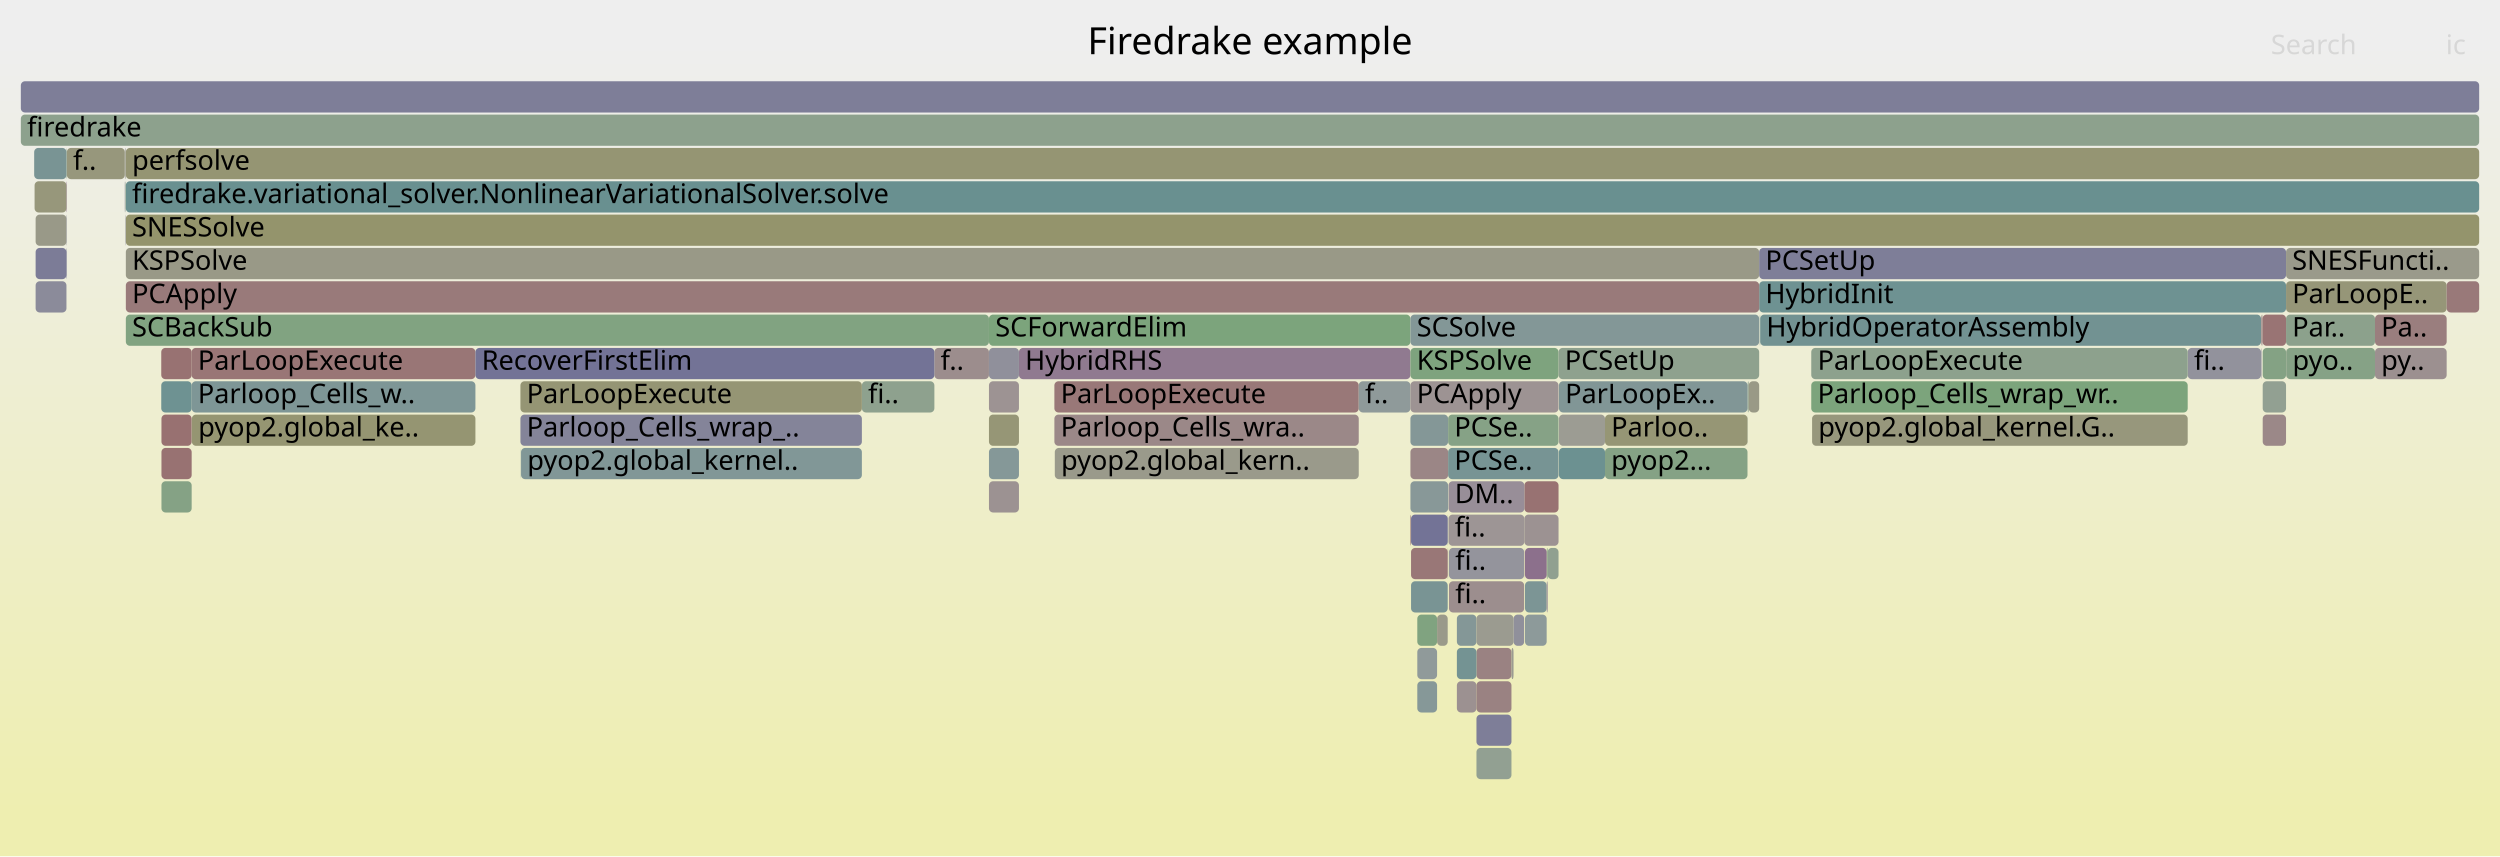
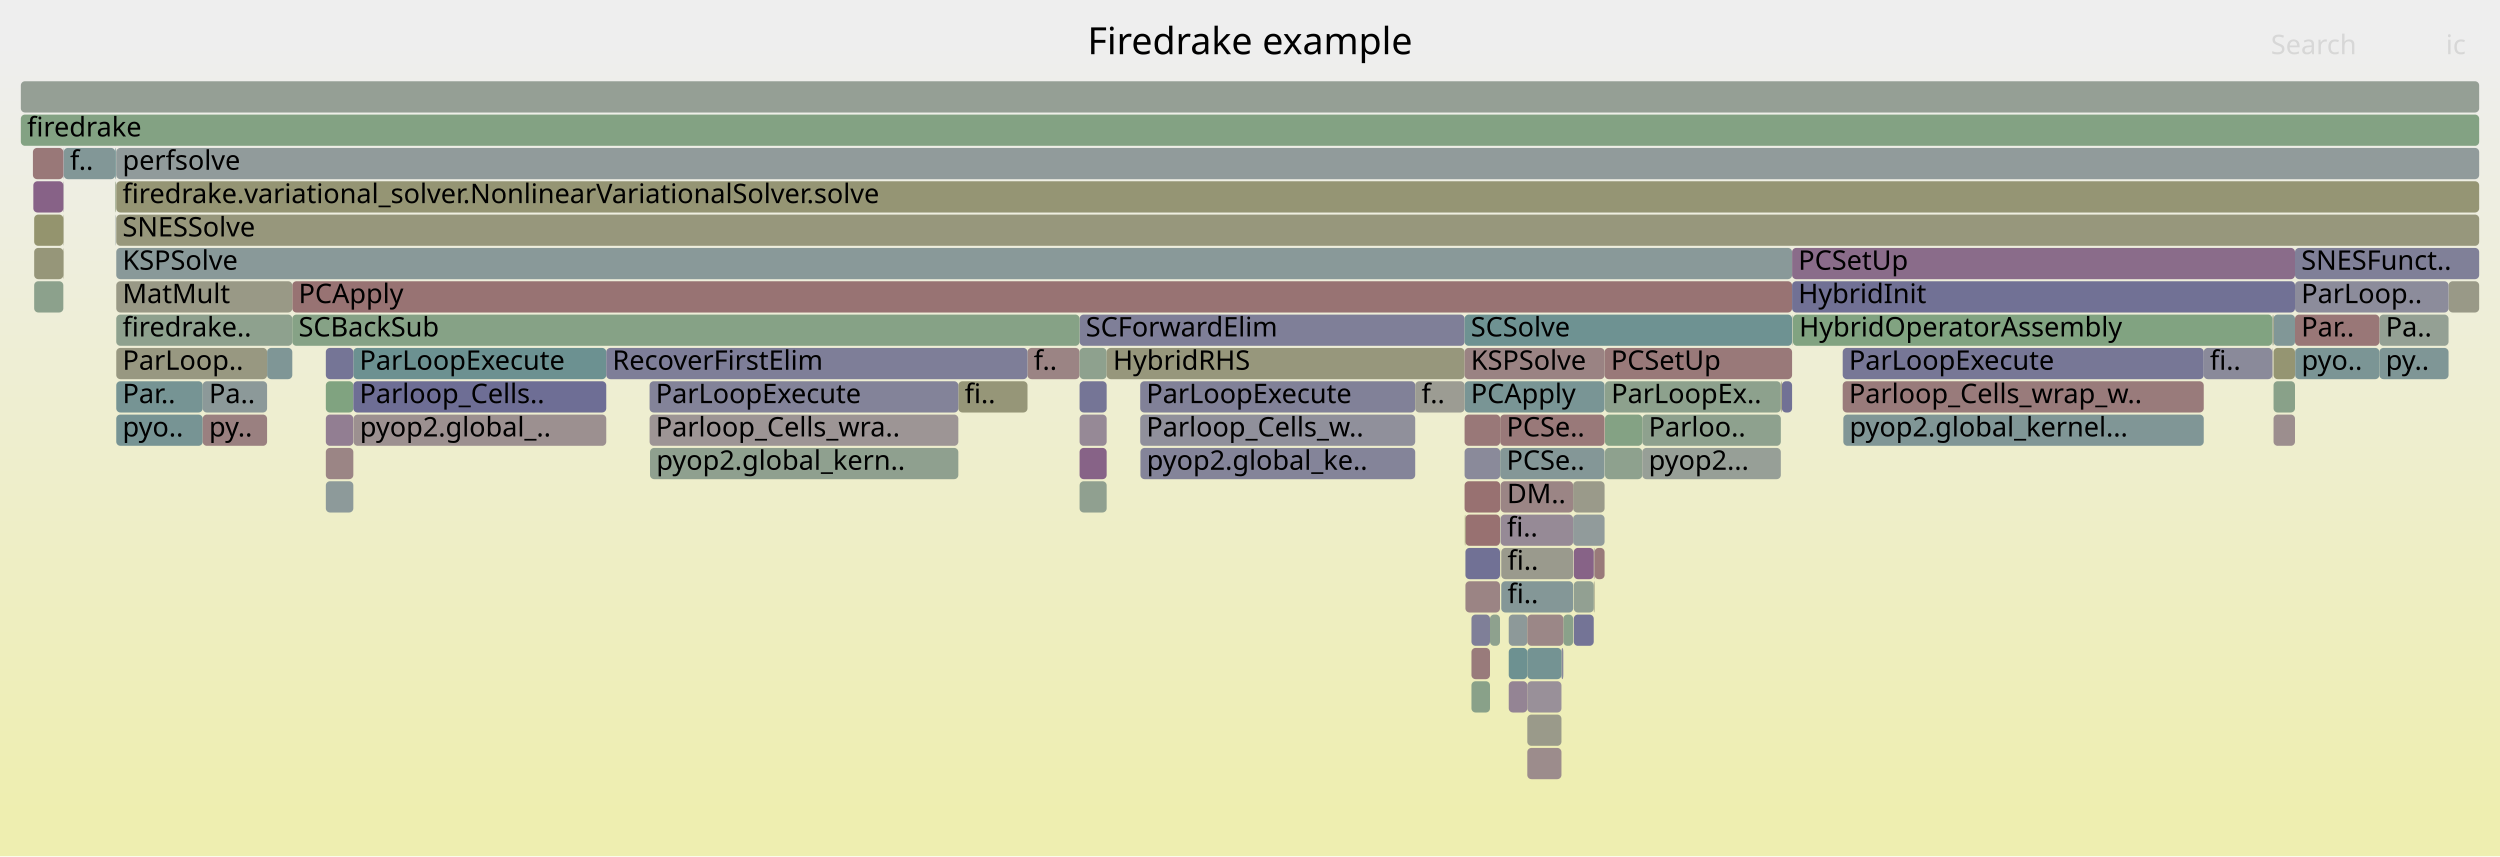
<svg xmlns="http://www.w3.org/2000/svg" version="1.1" width="1200" height="411" viewBox="0 0 1200 411">
  <defs>
    <linearGradient id="background" y1="0" y2="1" x1="0" x2="0">
      <stop stop-color="#eeeeee" offset="5%" />
      <stop stop-color="#eeeeb0" offset="95%" />
    </linearGradient>
  </defs>
  <style type="text/css">
	text { font-family:Verdana; font-size:13px; fill:rgb(0,0,0); }
	#search, #ignorecase { opacity:0.1; cursor:pointer; }
	#search:hover, #search.show, #ignorecase:hover, #ignorecase.show { opacity:1; }
	#subtitle { text-anchor:middle; font-color:rgb(160,160,160); }
	#title { text-anchor:middle; font-size:18px}
	#unzoom { cursor:pointer; }
	#frames &gt; *:hover { stroke:black; stroke-width:0.5; cursor:pointer; }
	.hide { display:none; }
	.parent { opacity:0.5; }
</style>
  <rect x="0.0" y="0" width="1200.0" height="411.0" fill="url(#background)" />
  <text id="title" x="600.00" y="26">Firedrake example</text>
  <text id="details" x="10.00" y="393"> </text>
  <text id="unzoom" x="10.00" y="26" class="hide">Reset Zoom</text>
  <text id="search" x="1090.00" y="26">Search</text>
  <text id="ignorecase" x="1174.00" y="26">ic</text>
  <text id="matched" x="1090.00" y="393"> </text>
  <g id="frames">
    <g>
-       <rect x="699.3" y="327" width="9.4" height="15.0" fill="rgb(156.299,144.959,144.959)" rx="2" ry="2" />
-       <text x="702.32" y="337.5" />
-     </g>
-     <g>
-       <rect x="731.7" y="231" width="16.4" height="15.0" fill="rgb(152.244,113.869,113.869)" rx="2" ry="2" />
-       <text x="734.69" y="241.5" />
-     </g>
-     <g>
-       <rect x="31.9" y="119" width="0.2" height="15.0" fill="rgb(119.015,119.015,150.454)" rx="2" ry="2" />
-       <text x="34.90" y="129.5" />
-     </g>
-     <g>
-       <rect x="60.4" y="103" width="1129.6" height="15.0" fill="rgb(147.763,147.763,108.391)" rx="2" ry="2" />
-       <text x="63.40" y="113.5">SNESSolve</text>
-     </g>
-     <g>
-       <rect x="689.8" y="295" width="5.1" height="15.0" fill="rgb(153.926,153.926,138.257)" rx="2" ry="2" />
-       <text x="692.81" y="305.5" />
-     </g>
-     <g>
-       <rect x="60.4" y="119" width="784.0" height="15.0" fill="rgb(153.323,153.323,135.334)" rx="2" ry="2" />
-       <text x="63.40" y="129.5">KSPSolve</text>
-     </g>
-     <g>
-       <rect x="506.1" y="183" width="146.1" height="15.0" fill="rgb(153.033,119.919,119.919)" rx="2" ry="2" />
-       <text x="509.12" y="193.5">ParLoopExecute</text>
-     </g>
-     <g>
-       <rect x="708.7" y="359" width="16.8" height="15.0" fill="rgb(146.353,159.896,146.353)" rx="2" ry="2" />
-       <text x="711.65" y="369.5" />
-     </g>
-     <g>
-       <rect x="844.7" y="151" width="0.2" height="15.0" fill="rgb(111.327,145.9,145.9)" rx="2" ry="2" />
-       <text x="847.69" y="161.5" />
-     </g>
-     <g>
-       <rect x="1140.0" y="167" width="34.4" height="15.0" fill="rgb(156.188,144.105,144.105)" rx="2" ry="2" />
-       <text x="1142.97" y="177.5">py..</text>
-     </g>
-     <g>
-       <rect x="1085.3" y="151" width="0.1" height="15.0" fill="rgb(136.118,136.118,153.765)" rx="2" ry="2" />
-       <text x="1088.30" y="161.5" />
-     </g>
-     <g>
-       <rect x="708.7" y="311" width="16.8" height="15.0" fill="rgb(154.37,130.17,130.17)" rx="2" ry="2" />
-       <text x="711.65" y="321.5" />
-     </g>
-     <g>
-       <rect x="677.3" y="279" width="17.6" height="15.0" fill="rgb(120.946,148.393,148.393)" rx="2" ry="2" />
-       <text x="680.32" y="289.5" />
-     </g>
-     <g>
-       <rect x="652.2" y="183" width="24.8" height="15.0" fill="rgb(143.086,154.133,154.133)" rx="2" ry="2" />
-       <text x="655.20" y="193.5">f..</text>
-     </g>
-     <g>
-       <rect x="680.3" y="327" width="9.5" height="15.0" fill="rgb(133.732,151.708,151.708)" rx="2" ry="2" />
-       <text x="683.31" y="337.5" />
-     </g>
-     <g>
-       <rect x="838.8" y="199" width="0.1" height="15.0" fill="rgb(120.367,148.243,148.243)" rx="2" ry="2" />
-       <text x="841.80" y="209.5" />
-     </g>
-     <g>
-       <rect x="742.4" y="263" width="0.5" height="15.0" fill="rgb(128.878,162.741,128.878)" rx="2" ry="2" />
-       <text x="745.44" y="273.5" />
-     </g>
-     <g>
-       <rect x="92.0" y="167" width="136.2" height="15.0" fill="rgb(152.749,117.742,117.742)" rx="2" ry="2" />
-       <text x="94.96" y="177.5">ParLoopExecute</text>
-     </g>
-     <g>
-       <rect x="838.9" y="183" width="0.5" height="15.0" fill="rgb(142.221,160.569,142.221)" rx="2" ry="2" />
-       <text x="841.93" y="193.5" />
-     </g>
-     <g>
-       <rect x="250.0" y="215" width="0.1" height="15.0" fill="rgb(109.745,145.489,145.489)" rx="2" ry="2" />
-       <text x="252.98" y="225.5" />
-     </g>
-     <g>
-       <rect x="695.3" y="247" width="36.4" height="15.0" fill="rgb(156.777,148.624,148.624)" rx="2" ry="2" />
-       <text x="698.28" y="257.5">fi..</text>
-     </g>
-     <g>
-       <rect x="1097.3" y="135" width="77.1" height="15.0" fill="rgb(150.231,150.231,120.351)" rx="2" ry="2" />
-       <text x="1100.26" y="145.5">ParLoopE..</text>
-     </g>
-     <g>
-       <rect x="869.4" y="183" width="180.7" height="15.0" fill="rgb(123.714,163.581,123.714)" rx="2" ry="2" />
-       <text x="872.44" y="193.5">Parloop_Cells_wrap_wr..</text>
-     </g>
-     <g>
-       <rect x="708.7" y="343" width="16.8" height="15.0" fill="rgb(125.567,125.567,151.723)" rx="2" ry="2" />
-       <text x="711.65" y="353.5" />
-     </g>
-     <g>
-       <rect x="695.3" y="231" width="36.4" height="15.0" fill="rgb(151.863,142.274,151.863)" rx="2" ry="2" />
-       <text x="698.28" y="241.5">DM..</text>
-     </g>
-     <g>
-       <rect x="708.7" y="327" width="16.8" height="15.0" fill="rgb(154.392,130.342,130.342)" rx="2" ry="2" />
-       <text x="711.65" y="337.5" />
-     </g>
-     <g>
-       <rect x="413.7" y="183" width="34.8" height="15.0" fill="rgb(141.782,160.64,141.782)" rx="2" ry="2" />
-       <text x="416.66" y="193.5">fi..</text>
-     </g>
-     <g>
-       <rect x="677.0" y="183" width="71.1" height="15.0" fill="rgb(156.568,147.021,147.021)" rx="2" ry="2" />
-       <text x="680.04" y="193.5">PCApply</text>
-     </g>
-     <g>
-       <rect x="17.1" y="103" width="14.8" height="15.0" fill="rgb(153.359,153.359,135.508)" rx="2" ry="2" />
-       <text x="20.11" y="113.5" />
-     </g>
-     <g>
-       <rect x="839.4" y="183" width="5.0" height="15.0" fill="rgb(153.012,153.012,133.827)" rx="2" ry="2" />
-       <text x="842.38" y="193.5" />
-     </g>
-     <g>
-       <rect x="695.5" y="279" width="36.1" height="15.0" fill="rgb(155.959,142.351,142.351)" rx="2" ry="2" />
-       <text x="698.51" y="289.5">fi..</text>
-     </g>
-     <g>
-       <rect x="489.1" y="167" width="187.9" height="15.0" fill="rgb(144.019,122.173,144.019)" rx="2" ry="2" />
-       <text x="492.05" y="177.5">HybridRHS</text>
-     </g>
-     <g>
-       <rect x="31.9" y="87" width="0.2" height="15.0" fill="rgb(133.374,94.895,133.374)" rx="2" ry="2" />
-       <text x="34.90" y="97.5" />
-     </g>
-     <g>
-       <rect x="1097.3" y="151" width="42.7" height="15.0" fill="rgb(140.446,160.858,140.446)" rx="2" ry="2" />
-       <text x="1100.26" y="161.5">Par..</text>
-     </g>
-     <g>
-       <rect x="844.9" y="151" width="240.4" height="15.0" fill="rgb(113.554,146.477,146.477)" rx="2" ry="2" />
-       <text x="847.86" y="161.5">HybridOperatorAssembly</text>
-     </g>
-     <g>
-       <rect x="677.0" y="247" width="0.3" height="15.0" fill="rgb(152.43,115.299,115.299)" rx="2" ry="2" />
-       <text x="680.04" y="257.5" />
-     </g>
-     <g>
-       <rect x="1085.4" y="151" width="0.2" height="15.0" fill="rgb(152.672,117.156,117.156)" rx="2" ry="2" />
-       <text x="1088.44" y="161.5" />
-     </g>
-     <g>
-       <rect x="506.3" y="215" width="145.9" height="15.0" fill="rgb(154.066,154.066,138.935)" rx="2" ry="2" />
-       <text x="509.30" y="225.5">pyop2.global_kern..</text>
-     </g>
-     <g>
-       <rect x="77.5" y="231" width="14.5" height="15.0" fill="rgb(132.547,162.144,132.547)" rx="2" ry="2" />
-       <text x="80.52" y="241.5" />
-     </g>
-     <g>
-       <rect x="474.7" y="199" width="14.4" height="15.0" fill="rgb(149.843,149.843,118.47)" rx="2" ry="2" />
-       <text x="477.74" y="209.5" />
-     </g>
-     <g>
-       <rect x="448.5" y="167" width="26.2" height="15.0" fill="rgb(155.806,141.18,141.18)" rx="2" ry="2" />
-       <text x="451.49" y="177.5">f..</text>
-     </g>
-     <g>
-       <rect x="228.2" y="167" width="220.3" height="15.0" fill="rgb(115.137,115.137,149.704)" rx="2" ry="2" />
-       <text x="231.21" y="177.5">RecoverFirstElim</text>
-     </g>
-     <g>
-       <rect x="60.3" y="71" width="0.1" height="15.0" fill="rgb(153.291,153.291,135.18)" rx="2" ry="2" />
-       <text x="63.27" y="81.5" />
-     </g>
-     <g>
-       <rect x="677.0" y="167" width="71.1" height="15.0" fill="rgb(125.72,163.255,125.72)" rx="2" ry="2" />
-       <text x="680.04" y="177.5">KSPSolve</text>
-     </g>
-     <g>
-       <rect x="699.3" y="295" width="9.4" height="15.0" fill="rgb(132.467,151.38,151.38)" rx="2" ry="2" />
-       <text x="702.32" y="305.5" />
-     </g>
-     <g>
-       <rect x="694.9" y="247" width="0.2" height="15.0" fill="rgb(147.865,159.65,147.865)" rx="2" ry="2" />
-       <text x="697.92" y="257.5" />
-     </g>
-     <g>
-       <rect x="31.9" y="103" width="0.2" height="15.0" fill="rgb(146.837,146.837,155.839)" rx="2" ry="2" />
-       <text x="34.90" y="113.5" />
-     </g>
-     <g>
-       <rect x="699.3" y="311" width="9.4" height="15.0" fill="rgb(116.275,147.182,147.182)" rx="2" ry="2" />
-       <text x="702.32" y="321.5" />
-     </g>
-     <g>
-       <rect x="59.9" y="87" width="0.2" height="15.0" fill="rgb(136.545,136.545,153.847)" rx="2" ry="2" />
-       <text x="62.92" y="97.5" />
-     </g>
-     <g>
-       <rect x="770.4" y="199" width="68.4" height="15.0" fill="rgb(149.593,149.593,117.259)" rx="2" ry="2" />
-       <text x="773.36" y="209.5">Parloo..</text>
-     </g>
-     <g>
-       <rect x="770.4" y="215" width="68.4" height="15.0" fill="rgb(132.629,162.13,132.629)" rx="2" ry="2" />
-       <text x="773.36" y="225.5">pyop2...</text>
-     </g>
-     <g>
-       <rect x="695.5" y="263" width="36.1" height="15.0" fill="rgb(147.835,147.835,156.033)" rx="2" ry="2" />
-       <text x="698.51" y="273.5">fi..</text>
-     </g>
-     <g>
-       <rect x="1086.1" y="183" width="11.2" height="15.0" fill="rgb(146.305,159.904,146.305)" rx="2" ry="2" />
-       <text x="1089.10" y="193.5" />
-     </g>
-     <g>
-       <rect x="677.0" y="199" width="18.1" height="15.0" fill="rgb(131.878,151.228,151.228)" rx="2" ry="2" />
-       <text x="680.04" y="209.5" />
-     </g>
-     <g>
-       <rect x="77.5" y="199" width="14.5" height="15.0" fill="rgb(152.137,113.048,113.048)" rx="2" ry="2" />
-       <text x="80.52" y="209.5" />
-     </g>
-     <g>
-       <rect x="17.1" y="119" width="14.8" height="15.0" fill="rgb(123.753,123.753,151.372)" rx="2" ry="2" />
-       <text x="20.11" y="129.5" />
-     </g>
-     <g>
-       <rect x="1050.1" y="167" width="35.2" height="15.0" fill="rgb(145.962,145.962,155.67)" rx="2" ry="2" />
-       <text x="1053.13" y="177.5">fi..</text>
-     </g>
-     <g>
-       <rect x="708.7" y="295" width="17.8" height="15.0" fill="rgb(155.134,155.134,144.109)" rx="2" ry="2" />
-       <text x="711.65" y="305.5" />
-     </g>
-     <g>
-       <rect x="506.1" y="199" width="146.1" height="15.0" fill="rgb(155.18,136.38,136.38)" rx="2" ry="2" />
-       <text x="509.12" y="209.5">Parloop_Cells_wra..</text>
-     </g>
-     <g>
-       <rect x="680.3" y="295" width="9.5" height="15.0" fill="rgb(127.676,162.936,127.676)" rx="2" ry="2" />
-       <text x="683.31" y="305.5" />
-     </g>
-     <g>
-       <rect x="60.4" y="87" width="1129.6" height="15.0" fill="rgb(104.777,144.202,144.202)" rx="2" ry="2" />
-       <text x="63.40" y="97.5">firedrake.variational_solver.NonlinearVariationalSolver.solve</text>
-     </g>
-     <g>
-       <rect x="732.0" y="279" width="10.4" height="15.0" fill="rgb(124.345,149.275,149.275)" rx="2" ry="2" />
-       <text x="734.98" y="289.5" />
-     </g>
-     <g>
-       <rect x="92.1" y="199" width="136.1" height="15.0" fill="rgb(148.94,148.94,114.092)" rx="2" ry="2" />
-       <text x="95.14" y="209.5">pyop2.global_ke..</text>
-     </g>
-     <g>
-       <rect x="1086.1" y="167" width="11.2" height="15.0" fill="rgb(131.525,162.31,131.525)" rx="2" ry="2" />
-       <text x="1089.10" y="177.5" />
-     </g>
-     <g>
-       <rect x="731.7" y="247" width="16.4" height="15.0" fill="rgb(156.418,145.87,145.87)" rx="2" ry="2" />
-       <text x="734.69" y="257.5" />
-     </g>
-     <g>
-       <rect x="677.0" y="215" width="18.1" height="15.0" fill="rgb(154.851,133.856,133.856)" rx="2" ry="2" />
-       <text x="680.04" y="225.5" />
-     </g>
-     <g>
-       <rect x="731.6" y="263" width="0.1" height="15.0" fill="rgb(153.497,123.481,123.481)" rx="2" ry="2" />
-       <text x="734.57" y="273.5" />
-     </g>
-     <g>
-       <rect x="249.8" y="183" width="163.9" height="15.0" fill="rgb(149.281,149.281,115.748)" rx="2" ry="2" />
-       <text x="252.81" y="193.5">ParLoopExecute</text>
-     </g>
-     <g>
-       <rect x="748.3" y="199" width="22.1" height="15.0" fill="rgb(155.733,155.733,147.014)" rx="2" ry="2" />
-       <text x="751.27" y="209.5" />
-     </g>
-     <g>
-       <rect x="844.4" y="135" width="252.9" height="15.0" fill="rgb(110.071,145.574,145.574)" rx="2" ry="2" />
-       <text x="847.40" y="145.5">HybridInit</text>
-     </g>
-     <g>
-       <rect x="17.1" y="135" width="14.8" height="15.0" fill="rgb(138.556,138.556,154.237)" rx="2" ry="2" />
-       <text x="20.11" y="145.5" />
-     </g>
-     <g>
-       <rect x="677.3" y="263" width="17.6" height="15.0" fill="rgb(152.949,119.279,119.279)" rx="2" ry="2" />
-       <text x="680.32" y="273.5" />
-     </g>
-     <g>
-       <rect x="77.5" y="215" width="14.5" height="15.0" fill="rgb(152.235,113.804,113.804)" rx="2" ry="2" />
-       <text x="80.52" y="225.5" />
-     </g>
-     <g>
-       <rect x="474.7" y="151" width="202.3" height="15.0" fill="rgb(123.902,163.551,123.902)" rx="2" ry="2" />
-       <text x="477.74" y="161.5">SCForwardElim</text>
-     </g>
-     <g>
-       <rect x="474.7" y="167" width="14.4" height="15.0" fill="rgb(143.987,143.987,155.288)" rx="2" ry="2" />
-       <text x="477.74" y="177.5" />
-     </g>
-     <g>
-       <rect x="748.3" y="215" width="22.1" height="15.0" fill="rgb(108.431,145.149,145.149)" rx="2" ry="2" />
-       <text x="751.27" y="225.5" />
-     </g>
-     <g>
-       <rect x="60.1" y="87" width="0.2" height="15.0" fill="rgb(135.484,161.665,135.484)" rx="2" ry="2" />
-       <text x="63.10" y="97.5" />
-     </g>
-     <g>
-       <rect x="695.1" y="199" width="53.0" height="15.0" fill="rgb(134.187,161.877,134.187)" rx="2" ry="2" />
-       <text x="698.08" y="209.5">PCSe..</text>
-     </g>
-     <g>
-       <rect x="748.3" y="183" width="90.5" height="15.0" fill="rgb(128.861,150.445,150.445)" rx="2" ry="2" />
-       <text x="751.27" y="193.5">ParLoopEx..</text>
-     </g>
-     <g>
-       <rect x="742.4" y="279" width="0.5" height="15.0" fill="rgb(151.617,141.643,151.617)" rx="2" ry="2" />
-       <text x="745.44" y="289.5" />
-     </g>
-     <g>
-       <rect x="31.9" y="71" width="0.2" height="15.0" fill="rgb(128.683,162.773,128.683)" rx="2" ry="2" />
-       <text x="34.90" y="81.5" />
-     </g>
-     <g>
-       <rect x="844.4" y="119" width="252.9" height="15.0" fill="rgb(125.86,125.86,151.779)" rx="2" ry="2" />
-       <text x="847.40" y="129.5">PCSetUp</text>
-     </g>
-     <g>
-       <rect x="725.5" y="311" width="1.0" height="15.0" fill="rgb(155.246,155.246,144.656)" rx="2" ry="2" />
-       <text x="728.54" y="321.5" />
-     </g>
-     <g>
-       <rect x="680.3" y="311" width="9.5" height="15.0" fill="rgb(143.756,154.307,154.307)" rx="2" ry="2" />
-       <text x="683.31" y="321.5" />
-     </g>
-     <g>
-       <rect x="474.7" y="231" width="14.4" height="15.0" fill="rgb(156.458,146.18,146.18)" rx="2" ry="2" />
-       <text x="477.74" y="241.5" />
-     </g>
-     <g>
-       <rect x="474.7" y="215" width="14.4" height="15.0" fill="rgb(133.479,151.643,151.643)" rx="2" ry="2" />
-       <text x="477.74" y="225.5" />
-     </g>
-     <g>
-       <rect x="77.4" y="183" width="14.6" height="15.0" fill="rgb(110.326,145.64,145.64)" rx="2" ry="2" />
-       <text x="80.40" y="193.5" />
-     </g>
-     <g>
-       <rect x="1174.4" y="135" width="15.6" height="15.0" fill="rgb(153.172,120.987,120.987)" rx="2" ry="2" />
-       <text x="1177.43" y="145.5" />
-     </g>
-     <g>
-       <rect x="677.3" y="247" width="17.6" height="15.0" fill="rgb(114.871,114.871,149.652)" rx="2" ry="2" />
-       <text x="680.32" y="257.5" />
-     </g>
-     <g>
-       <rect x="695.1" y="215" width="53.0" height="15.0" fill="rgb(118.95,147.876,147.876)" rx="2" ry="2" />
-       <text x="698.08" y="225.5">PCSe..</text>
-     </g>
-     <g>
-       <rect x="677.0" y="151" width="167.4" height="15.0" fill="rgb(131.21,151.054,151.054)" rx="2" ry="2" />
-       <text x="680.04" y="161.5">SCSolve</text>
-     </g>
-     <g>
-       <rect x="694.9" y="263" width="0.2" height="15.0" fill="rgb(155.349,137.675,137.675)" rx="2" ry="2" />
-       <text x="697.92" y="273.5" />
-     </g>
-     <g>
-       <rect x="10.0" y="55" width="1180.0" height="15.0" fill="rgb(141.144,160.744,141.144)" rx="2" ry="2" />
+       <rect x="16.4" y="119" width="14.0" height="15.0" fill="rgb(150.433,150.433,121.33)" rx="2" ry="2" />
+       <text x="19.45" y="129.5" />
+     </g>
+     <g>
+       <rect x="169.6" y="167" width="121.4" height="15.0" fill="rgb(108.182,145.084,145.084)" rx="2" ry="2" />
+       <text x="172.56" y="177.5">ParLoopExecute</text>
+     </g>
+     <g>
+       <rect x="765.0" y="263" width="0.4" height="15.0" fill="rgb(156.2,144.197,144.197)" rx="2" ry="2" />
+       <text x="768.02" y="273.5" />
+     </g>
+     <g>
+       <rect x="770.2" y="167" width="90.0" height="15.0" fill="rgb(153.133,120.689,120.689)" rx="2" ry="2" />
+       <text x="773.23" y="177.5">PCSetUp</text>
+     </g>
+     <g>
+       <rect x="703.0" y="215" width="17.1" height="15.0" fill="rgb(137.82,137.82,154.094)" rx="2" ry="2" />
+       <text x="705.99" y="225.5" />
+     </g>
+     <g>
+       <rect x="55.3" y="87" width="0.2" height="15.0" fill="rgb(125.48,163.294,125.48)" rx="2" ry="2" />
+       <text x="58.34" y="97.5" />
+     </g>
+     <g>
+       <rect x="55.8" y="183" width="41.5" height="15.0" fill="rgb(117.656,147.54,147.54)" rx="2" ry="2" />
+       <text x="58.80" y="193.5">Par..</text>
+     </g>
+     <g>
+       <rect x="55.8" y="151" width="84.5" height="15.0" fill="rgb(141.99,160.606,141.99)" rx="2" ry="2" />
+       <text x="58.80" y="161.5">firedrake..</text>
+     </g>
+     <g>
+       <rect x="55.8" y="103" width="1134.2" height="15.0" fill="rgb(150.919,150.919,123.686)" rx="2" ry="2" />
+       <text x="58.80" y="113.5">SNESSolve</text>
+     </g>
+     <g>
+       <rect x="156.4" y="199" width="13.2" height="15.0" fill="rgb(145.57,126.148,145.57)" rx="2" ry="2" />
+       <text x="159.40" y="209.5" />
+     </g>
+     <g>
+       <rect x="1175.3" y="135" width="14.7" height="15.0" fill="rgb(153.229,153.229,134.879)" rx="2" ry="2" />
+       <text x="1178.29" y="145.5" />
+     </g>
+     <g>
+       <rect x="770.4" y="183" width="84.4" height="15.0" fill="rgb(141.07,160.756,141.07)" rx="2" ry="2" />
+       <text x="773.39" y="193.5">ParLoopEx..</text>
+     </g>
+     <g>
+       <rect x="855.3" y="183" width="4.9" height="15.0" fill="rgb(113.133,113.133,149.316)" rx="2" ry="2" />
+       <text x="858.34" y="193.5" />
+     </g>
+     <g>
+       <rect x="128.2" y="167" width="12.1" height="15.0" fill="rgb(127.176,150.009,150.009)" rx="2" ry="2" />
+       <text x="131.17" y="177.5" />
+     </g>
+     <g>
+       <rect x="720.3" y="247" width="34.8" height="15.0" fill="rgb(150.057,137.646,150.057)" rx="2" ry="2" />
+       <text x="723.34" y="257.5">fi..</text>
+     </g>
+     <g>
+       <rect x="156.4" y="215" width="13.2" height="15.0" fill="rgb(154.747,133.06,133.06)" rx="2" ry="2" />
+       <text x="159.40" y="225.5" />
+     </g>
+     <g>
+       <rect x="755.4" y="295" width="9.6" height="15.0" fill="rgb(115.939,115.939,149.859)" rx="2" ry="2" />
+       <text x="758.39" y="305.5" />
+     </g>
+     <g>
+       <rect x="755.1" y="231" width="15.1" height="15.0" fill="rgb(153.774,153.774,137.52)" rx="2" ry="2" />
+       <text x="758.11" y="241.5" />
+     </g>
+     <g>
+       <rect x="720.6" y="263" width="34.5" height="15.0" fill="rgb(154.426,154.426,140.681)" rx="2" ry="2" />
+       <text x="723.60" y="273.5">fi..</text>
+     </g>
+     <g>
+       <rect x="1091.3" y="151" width="10.3" height="15.0" fill="rgb(129.177,150.527,150.527)" rx="2" ry="2" />
+       <text x="1094.31" y="161.5" />
+     </g>
+     <g>
+       <rect x="16.0" y="87" width="14.4" height="15.0" fill="rgb(134.524,97.843,134.524)" rx="2" ry="2" />
+       <text x="18.95" y="97.5" />
+     </g>
+     <g>
+       <rect x="10.0" y="39" width="1180.0" height="15.0" fill="rgb(149.094,159.45,149.094)" rx="2" ry="2" />
+       <text x="13.00" y="49.5" />
+     </g>
+     <g>
+       <rect x="518.2" y="231" width="13.0" height="15.0" fill="rgb(144.351,160.222,144.351)" rx="2" ry="2" />
+       <text x="521.17" y="241.5" />
+     </g>
+     <g>
+       <rect x="55.8" y="167" width="72.4" height="15.0" fill="rgb(152.059,152.059,129.208)" rx="2" ry="2" />
+       <text x="58.80" y="177.5">ParLoop..</text>
+     </g>
+     <g>
+       <rect x="55.5" y="103" width="0.2" height="15.0" fill="rgb(136.671,152.47,152.47)" rx="2" ry="2" />
+       <text x="58.51" y="113.5" />
+     </g>
+     <g>
+       <rect x="518.2" y="151" width="184.8" height="15.0" fill="rgb(126.772,126.772,151.956)" rx="2" ry="2" />
+       <text x="521.17" y="161.5">SCForwardElim</text>
+     </g>
+     <g>
+       <rect x="884.5" y="167" width="173.3" height="15.0" fill="rgb(119.084,119.084,150.468)" rx="2" ry="2" />
+       <text x="887.48" y="177.5">ParLoopExecute</text>
+     </g>
+     <g>
+       <rect x="1091.0" y="151" width="0.3" height="15.0" fill="rgb(148.001,148.001,109.544)" rx="2" ry="2" />
+       <text x="1093.96" y="161.5" />
+     </g>
+     <g>
+       <rect x="156.4" y="231" width="13.2" height="15.0" fill="rgb(140.982,153.588,153.588)" rx="2" ry="2" />
+       <text x="159.40" y="241.5" />
+     </g>
+     <g>
+       <rect x="703.0" y="199" width="17.1" height="15.0" fill="rgb(152.994,119.621,119.621)" rx="2" ry="2" />
+       <text x="705.99" y="209.5" />
+     </g>
+     <g>
+       <rect x="547.4" y="215" width="131.9" height="15.0" fill="rgb(131.975,131.975,152.963)" rx="2" ry="2" />
+       <text x="550.41" y="225.5">pyop2.global_ke..</text>
+     </g>
+     <g>
+       <rect x="493.2" y="167" width="25.0" height="15.0" fill="rgb(154.553,131.572,131.572)" rx="2" ry="2" />
+       <text x="496.19" y="177.5">f..</text>
+     </g>
+     <g>
+       <rect x="884.5" y="183" width="173.3" height="15.0" fill="rgb(153.441,123.046,123.046)" rx="2" ry="2" />
+       <text x="887.48" y="193.5">Parloop_Cells_wrap_w..</text>
+     </g>
+     <g>
+       <rect x="1101.6" y="135" width="73.7" height="15.0" fill="rgb(140.433,140.433,154.6)" rx="2" ry="2" />
+       <text x="1104.60" y="145.5">ParLoop..</text>
+     </g>
+     <g>
+       <rect x="547.3" y="183" width="132.0" height="15.0" fill="rgb(129.476,129.476,152.479)" rx="2" ry="2" />
+       <text x="550.25" y="193.5">ParLoopExecute</text>
+     </g>
+     <g>
+       <rect x="749.5" y="311" width="0.9" height="15.0" fill="rgb(135.932,135.932,153.729)" rx="2" ry="2" />
+       <text x="752.50" y="321.5" />
+     </g>
+     <g>
+       <rect x="1091.3" y="199" width="10.3" height="15.0" fill="rgb(155.858,141.581,141.581)" rx="2" ry="2" />
+       <text x="1094.31" y="209.5" />
+     </g>
+     <g>
+       <rect x="770.4" y="199" width="17.9" height="15.0" fill="rgb(132.337,162.178,132.337)" rx="2" ry="2" />
+       <text x="773.39" y="209.5" />
+     </g>
+     <g>
+       <rect x="518.2" y="167" width="13.0" height="15.0" fill="rgb(142.449,160.532,142.449)" rx="2" ry="2" />
+       <text x="521.17" y="177.5" />
+     </g>
+     <g>
+       <rect x="854.9" y="183" width="0.4" height="15.0" fill="rgb(150.304,150.304,120.706)" rx="2" ry="2" />
+       <text x="857.93" y="193.5" />
+     </g>
+     <g>
+       <rect x="724.2" y="295" width="8.9" height="15.0" fill="rgb(140.573,153.482,153.482)" rx="2" ry="2" />
+       <text x="727.23" y="305.5" />
+     </g>
+     <g>
+       <rect x="750.4" y="295" width="4.7" height="15.0" fill="rgb(138.023,161.252,138.023)" rx="2" ry="2" />
+       <text x="753.45" y="305.5" />
+     </g>
+     <g>
+       <rect x="1091.3" y="183" width="10.3" height="15.0" fill="rgb(137.338,161.364,137.338)" rx="2" ry="2" />
+       <text x="1094.31" y="193.5" />
+     </g>
+     <g>
+       <rect x="1090.8" y="151" width="0.2" height="15.0" fill="rgb(135.292,161.697,135.292)" rx="2" ry="2" />
+       <text x="1093.81" y="161.5" />
+     </g>
+     <g>
+       <rect x="720.1" y="215" width="50.1" height="15.0" fill="rgb(132.11,151.288,151.288)" rx="2" ry="2" />
+       <text x="723.14" y="225.5">PCSe..</text>
+     </g>
+     <g>
+       <rect x="703.0" y="151" width="157.2" height="15.0" fill="rgb(110.272,145.626,145.626)" rx="2" ry="2" />
+       <text x="705.99" y="161.5">SCSolve</text>
+     </g>
+     <g>
+       <rect x="765.4" y="263" width="4.8" height="15.0" fill="rgb(153.35,122.35,122.35)" rx="2" ry="2" />
+       <text x="768.44" y="273.5" />
+     </g>
+     <g>
+       <rect x="460.0" y="183" width="33.2" height="15.0" fill="rgb(150.18,150.18,120.103)" rx="2" ry="2" />
+       <text x="463.03" y="193.5">fi..</text>
+     </g>
+     <g>
+       <rect x="703.4" y="247" width="16.6" height="15.0" fill="rgb(152.152,113.164,113.164)" rx="2" ry="2" />
+       <text x="706.44" y="257.5" />
+     </g>
+     <g>
+       <rect x="788.3" y="199" width="66.5" height="15.0" fill="rgb(141.654,160.661,141.654)" rx="2" ry="2" />
+       <text x="791.34" y="209.5">Parloo..</text>
+     </g>
+     <g>
+       <rect x="703.0" y="183" width="67.2" height="15.0" fill="rgb(121.358,148.5,148.5)" rx="2" ry="2" />
+       <text x="705.99" y="193.5">PCApply</text>
+     </g>
+     <g>
+       <rect x="547.3" y="199" width="132.0" height="15.0" fill="rgb(143.982,143.982,155.287)" rx="2" ry="2" />
+       <text x="550.25" y="209.5">Parloop_Cells_w..</text>
+     </g>
+     <g>
+       <rect x="679.3" y="183" width="23.7" height="15.0" fill="rgb(155.648,155.648,146.602)" rx="2" ry="2" />
+       <text x="682.32" y="193.5">f..</text>
+     </g>
+     <g>
+       <rect x="30.4" y="103" width="0.2" height="15.0" fill="rgb(151.252,151.252,125.296)" rx="2" ry="2" />
+       <text x="33.42" y="113.5" />
+     </g>
+     <g>
+       <rect x="720.3" y="231" width="34.8" height="15.0" fill="rgb(154.72,132.855,132.855)" rx="2" ry="2" />
+       <text x="723.34" y="241.5">DM..</text>
+     </g>
+     <g>
+       <rect x="720.0" y="247" width="0.1" height="15.0" fill="rgb(147.226,159.754,147.226)" rx="2" ry="2" />
+       <text x="722.96" y="257.5" />
+     </g>
+     <g>
+       <rect x="140.3" y="135" width="719.9" height="15.0" fill="rgb(152.39,114.987,114.987)" rx="2" ry="2" />
+       <text x="143.31" y="145.5">PCApply</text>
+     </g>
+     <g>
+       <rect x="518.2" y="183" width="13.0" height="15.0" fill="rgb(116.637,116.637,149.994)" rx="2" ry="2" />
+       <text x="521.17" y="193.5" />
+     </g>
+     <g>
+       <rect x="1090.8" y="167" width="0.2" height="15.0" fill="rgb(155.92,142.052,142.052)" rx="2" ry="2" />
+       <text x="1093.81" y="177.5" />
+     </g>
+     <g>
+       <rect x="1057.8" y="167" width="32.9" height="15.0" fill="rgb(137.936,137.936,154.117)" rx="2" ry="2" />
+       <text x="1060.76" y="177.5">fi..</text>
+     </g>
+     <g>
+       <rect x="703.0" y="231" width="17.1" height="15.0" fill="rgb(152.127,112.977,112.977)" rx="2" ry="2" />
+       <text x="705.99" y="241.5" />
+     </g>
+     <g>
+       <rect x="312.0" y="215" width="148.0" height="15.0" fill="rgb(143.105,160.425,143.105)" rx="2" ry="2" />
+       <text x="315.03" y="225.5">pyop2.global_kern..</text>
+     </g>
+     <g>
+       <rect x="30.6" y="71" width="24.7" height="15.0" fill="rgb(129.766,150.68,150.68)" rx="2" ry="2" />
+       <text x="33.60" y="81.5">f..</text>
+     </g>
+     <g>
+       <rect x="706.3" y="327" width="8.9" height="15.0" fill="rgb(137.118,161.399,137.118)" rx="2" ry="2" />
+       <text x="709.27" y="337.5" />
+     </g>
+     <g>
+       <rect x="140.3" y="151" width="377.9" height="15.0" fill="rgb(134.207,161.873,134.207)" rx="2" ry="2" />
+       <text x="143.31" y="161.5">SCBackSub</text>
+     </g>
+     <g>
+       <rect x="55.7" y="71" width="0.1" height="15.0" fill="rgb(156.677,147.857,147.857)" rx="2" ry="2" />
+       <text x="58.67" y="81.5" />
+     </g>
+     <g>
+       <rect x="770.4" y="215" width="17.9" height="15.0" fill="rgb(142.161,160.578,142.161)" rx="2" ry="2" />
+       <text x="773.39" y="225.5" />
+     </g>
+     <g>
+       <rect x="733.1" y="295" width="17.3" height="15.0" fill="rgb(155.008,135.063,135.063)" rx="2" ry="2" />
+       <text x="736.11" y="305.5" />
+     </g>
+     <g>
+       <rect x="755.4" y="263" width="9.6" height="15.0" fill="rgb(134.802,98.554,134.802)" rx="2" ry="2" />
+       <text x="758.39" y="273.5" />
+     </g>
+     <g>
+       <rect x="156.4" y="167" width="13.2" height="15.0" fill="rgb(117.106,117.106,150.085)" rx="2" ry="2" />
+       <text x="159.40" y="177.5" />
+     </g>
+     <g>
+       <rect x="16.4" y="103" width="14.0" height="15.0" fill="rgb(148.15,148.15,110.263)" rx="2" ry="2" />
+       <text x="19.45" y="113.5" />
+     </g>
+     <g>
+       <rect x="720.0" y="263" width="0.1" height="15.0" fill="rgb(152.94,152.94,133.478)" rx="2" ry="2" />
+       <text x="722.96" y="273.5" />
+     </g>
+     <g>
+       <rect x="16.4" y="135" width="14.0" height="15.0" fill="rgb(139.721,160.976,139.721)" rx="2" ry="2" />
+       <text x="19.45" y="145.5" />
+     </g>
+     <g>
+       <rect x="531.2" y="167" width="171.8" height="15.0" fill="rgb(151.033,151.033,124.238)" rx="2" ry="2" />
+       <text x="534.23" y="177.5">HybridRHS</text>
+     </g>
+     <g>
+       <rect x="1142.1" y="151" width="33.2" height="15.0" fill="rgb(147.583,159.696,147.583)" rx="2" ry="2" />
+       <text x="1145.15" y="161.5">Pa..</text>
+     </g>
+     <g>
+       <rect x="1142.1" y="167" width="33.2" height="15.0" fill="rgb(126.673,149.878,149.878)" rx="2" ry="2" />
+       <text x="1145.15" y="177.5">py..</text>
+     </g>
+     <g>
+       <rect x="715.2" y="295" width="4.8" height="15.0" fill="rgb(142.11,160.587,142.11)" rx="2" ry="2" />
+       <text x="718.16" y="305.5" />
+     </g>
+     <g>
+       <rect x="1101.6" y="151" width="40.5" height="15.0" fill="rgb(152.861,118.598,118.598)" rx="2" ry="2" />
+       <text x="1104.60" y="161.5">Par..</text>
+     </g>
+     <g>
+       <rect x="1101.7" y="167" width="40.4" height="15.0" fill="rgb(123.217,148.982,148.982)" rx="2" ry="2" />
+       <text x="1104.72" y="177.5">pyo..</text>
+     </g>
+     <g>
+       <rect x="291.0" y="167" width="202.2" height="15.0" fill="rgb(125.814,125.814,151.771)" rx="2" ry="2" />
+       <text x="293.97" y="177.5">RecoverFirstElim</text>
+     </g>
+     <g>
+       <rect x="55.8" y="199" width="41.5" height="15.0" fill="rgb(119.246,147.953,147.953)" rx="2" ry="2" />
+       <text x="58.80" y="209.5">pyo..</text>
+     </g>
+     <g>
+       <rect x="30.4" y="71" width="0.2" height="15.0" fill="rgb(138.035,138.035,154.136)" rx="2" ry="2" />
+       <text x="33.42" y="81.5" />
+     </g>
+     <g>
+       <rect x="755.1" y="247" width="15.1" height="15.0" fill="rgb(145.152,154.669,154.669)" rx="2" ry="2" />
+       <text x="758.11" y="257.5" />
+     </g>
+     <g>
+       <rect x="1101.6" y="167" width="0.1" height="15.0" fill="rgb(140.415,153.441,153.441)" rx="2" ry="2" />
+       <text x="1104.60" y="177.5" />
+     </g>
+     <g>
+       <rect x="30.4" y="87" width="0.2" height="15.0" fill="rgb(146.918,129.602,146.918)" rx="2" ry="2" />
+       <text x="33.42" y="97.5" />
+     </g>
+     <g>
+       <rect x="518.2" y="199" width="13.0" height="15.0" fill="rgb(149.764,136.895,149.764)" rx="2" ry="2" />
+       <text x="521.17" y="209.5" />
+     </g>
+     <g>
+       <rect x="55.3" y="71" width="0.4" height="15.0" fill="rgb(113.656,146.504,146.504)" rx="2" ry="2" />
+       <text x="58.34" y="81.5" />
+     </g>
+     <g>
+       <rect x="55.5" y="87" width="0.2" height="15.0" fill="rgb(150.56,150.56,121.947)" rx="2" ry="2" />
+       <text x="58.51" y="97.5" />
+     </g>
+     <g>
+       <rect x="1091.3" y="167" width="10.3" height="15.0" fill="rgb(148.991,148.991,114.34)" rx="2" ry="2" />
+       <text x="1094.31" y="177.5" />
+     </g>
+     <g>
+       <rect x="765.0" y="279" width="0.4" height="15.0" fill="rgb(151.991,151.991,128.878)" rx="2" ry="2" />
+       <text x="768.02" y="289.5" />
+     </g>
+     <g>
+       <rect x="703.0" y="167" width="67.2" height="15.0" fill="rgb(154.416,130.52,130.52)" rx="2" ry="2" />
+       <text x="705.99" y="177.5">KSPSolve</text>
+     </g>
+     <g>
+       <rect x="733.1" y="327" width="16.4" height="15.0" fill="rgb(152.628,144.233,152.628)" rx="2" ry="2" />
+       <text x="736.11" y="337.5" />
+     </g>
+     <g>
+       <rect x="724.2" y="311" width="8.9" height="15.0" fill="rgb(109.404,145.401,145.401)" rx="2" ry="2" />
+       <text x="727.23" y="321.5" />
+     </g>
+     <g>
+       <rect x="706.3" y="295" width="8.9" height="15.0" fill="rgb(127.151,127.151,152.029)" rx="2" ry="2" />
+       <text x="709.27" y="305.5" />
+     </g>
+     <g>
+       <rect x="703.4" y="279" width="16.6" height="15.0" fill="rgb(154.545,131.511,131.511)" rx="2" ry="2" />
+       <text x="706.44" y="289.5" />
+     </g>
+     <g>
+       <rect x="733.1" y="343" width="16.4" height="15.0" fill="rgb(153.787,153.787,137.581)" rx="2" ry="2" />
+       <text x="736.11" y="353.5" />
+     </g>
+     <g>
+       <rect x="30.4" y="119" width="0.2" height="15.0" fill="rgb(149.813,149.813,118.326)" rx="2" ry="2" />
+       <text x="33.42" y="129.5" />
+     </g>
+     <g>
+       <rect x="10.0" y="55" width="1180.0" height="15.0" fill="rgb(130.953,162.403,130.953)" rx="2" ry="2" />
      <text x="13.00" y="65.5">firedrake</text>
    </g>
    <g>
-       <rect x="16.4" y="71" width="15.5" height="15.0" fill="rgb(121.001,148.408,148.408)" rx="2" ry="2" />
-       <text x="19.42" y="81.5" />
-     </g>
-     <g>
-       <rect x="869.8" y="199" width="180.3" height="15.0" fill="rgb(150.905,150.905,123.614)" rx="2" ry="2" />
-       <text x="872.78" y="209.5">pyop2.global_kernel.G..</text>
-     </g>
-     <g>
-       <rect x="474.7" y="183" width="14.4" height="15.0" fill="rgb(156.625,147.46,147.46)" rx="2" ry="2" />
-       <text x="477.74" y="193.5" />
-     </g>
-     <g>
-       <rect x="732.0" y="263" width="10.4" height="15.0" fill="rgb(140.237,112.483,140.237)" rx="2" ry="2" />
-       <text x="734.98" y="273.5" />
-     </g>
-     <g>
-       <rect x="1097.3" y="167" width="0.1" height="15.0" fill="rgb(154.446,130.755,130.755)" rx="2" ry="2" />
-       <text x="1100.26" y="177.5" />
-     </g>
-     <g>
-       <rect x="726.5" y="295" width="5.1" height="15.0" fill="rgb(143.616,143.616,155.216)" rx="2" ry="2" />
-       <text x="729.51" y="305.5" />
-     </g>
-     <g>
-       <rect x="1085.4" y="167" width="0.2" height="15.0" fill="rgb(128.564,128.564,152.303)" rx="2" ry="2" />
-       <text x="1088.44" y="177.5" />
-     </g>
-     <g>
-       <rect x="1086.1" y="199" width="11.2" height="15.0" fill="rgb(155.181,136.388,136.388)" rx="2" ry="2" />
-       <text x="1089.10" y="209.5" />
-     </g>
-     <g>
-       <rect x="742.9" y="263" width="5.2" height="15.0" fill="rgb(143.704,160.327,143.704)" rx="2" ry="2" />
-       <text x="745.93" y="273.5" />
-     </g>
-     <g>
-       <rect x="748.1" y="167" width="96.3" height="15.0" fill="rgb(142.481,160.526,142.481)" rx="2" ry="2" />
-       <text x="751.09" y="177.5">PCSetUp</text>
-     </g>
-     <g>
-       <rect x="60.4" y="151" width="414.3" height="15.0" fill="rgb(129.478,162.643,129.478)" rx="2" ry="2" />
-       <text x="63.40" y="161.5">SCBackSub</text>
-     </g>
-     <g>
-       <rect x="16.6" y="87" width="15.3" height="15.0" fill="rgb(150.828,150.828,123.245)" rx="2" ry="2" />
-       <text x="19.57" y="97.5" />
-     </g>
-     <g>
-       <rect x="250.1" y="215" width="163.6" height="15.0" fill="rgb(129.257,150.548,150.548)" rx="2" ry="2" />
-       <text x="253.10" y="225.5">pyop2.global_kernel..</text>
-     </g>
-     <g>
-       <rect x="92.0" y="183" width="136.2" height="15.0" fill="rgb(126.28,149.776,149.776)" rx="2" ry="2" />
-       <text x="94.96" y="193.5">Parloop_Cells_w..</text>
-     </g>
-     <g>
-       <rect x="1085.6" y="151" width="0.4" height="15.0" fill="rgb(155.288,137.207,137.207)" rx="2" ry="2" />
-       <text x="1088.59" y="161.5" />
-     </g>
-     <g>
-       <rect x="10.0" y="39" width="1180.0" height="15.0" fill="rgb(126.452,126.452,151.894)" rx="2" ry="2" />
-       <text x="13.00" y="49.5" />
-     </g>
-     <g>
-       <rect x="1086.0" y="151" width="11.3" height="15.0" fill="rgb(152.5,115.832,115.832)" rx="2" ry="2" />
-       <text x="1088.97" y="161.5" />
-     </g>
-     <g>
-       <rect x="732.0" y="295" width="10.4" height="15.0" fill="rgb(140.806,153.542,153.542)" rx="2" ry="2" />
-       <text x="734.98" y="305.5" />
-     </g>
-     <g>
-       <rect x="60.1" y="103" width="0.2" height="15.0" fill="rgb(147.268,147.268,155.923)" rx="2" ry="2" />
-       <text x="63.10" y="113.5" />
-     </g>
-     <g>
-       <rect x="32.1" y="71" width="27.8" height="15.0" fill="rgb(151.067,151.067,124.404)" rx="2" ry="2" />
-       <text x="35.08" y="81.5">f..</text>
-     </g>
-     <g>
-       <rect x="869.4" y="167" width="180.7" height="15.0" fill="rgb(140.564,160.838,140.564)" rx="2" ry="2" />
-       <text x="872.44" y="177.5">ParLoopExecute</text>
-     </g>
-     <g>
-       <rect x="1097.3" y="119" width="92.7" height="15.0" fill="rgb(154.055,154.055,138.884)" rx="2" ry="2" />
-       <text x="1100.26" y="129.5">SNESFuncti..</text>
-     </g>
-     <g>
-       <rect x="677.0" y="231" width="18.1" height="15.0" fill="rgb(136.099,152.322,152.322)" rx="2" ry="2" />
-       <text x="680.04" y="241.5" />
-     </g>
-     <g>
-       <rect x="60.4" y="135" width="784.0" height="15.0" fill="rgb(153.27,121.74,121.74)" rx="2" ry="2" />
-       <text x="63.40" y="145.5">PCApply</text>
-     </g>
-     <g>
-       <rect x="59.9" y="71" width="0.4" height="15.0" fill="rgb(155.32,155.32,145.013)" rx="2" ry="2" />
-       <text x="62.92" y="81.5" />
-     </g>
-     <g>
-       <rect x="838.8" y="183" width="0.1" height="15.0" fill="rgb(120.081,148.169,148.169)" rx="2" ry="2" />
-       <text x="841.80" y="193.5" />
-     </g>
-     <g>
-       <rect x="249.8" y="199" width="163.9" height="15.0" fill="rgb(132.387,132.387,153.043)" rx="2" ry="2" />
-       <text x="252.81" y="209.5">Parloop_Cells_wrap_..</text>
-     </g>
-     <g>
-       <rect x="77.4" y="167" width="14.6" height="15.0" fill="rgb(152.257,113.967,113.967)" rx="2" ry="2" />
-       <text x="80.40" y="177.5" />
-     </g>
-     <g>
-       <rect x="60.4" y="71" width="1129.6" height="15.0" fill="rgb(149.149,149.149,115.108)" rx="2" ry="2" />
-       <text x="63.40" y="81.5">perfsolve</text>
-     </g>
-     <g>
-       <rect x="1140.0" y="151" width="34.4" height="15.0" fill="rgb(153.885,126.453,126.453)" rx="2" ry="2" />
-       <text x="1142.97" y="161.5">Pa..</text>
-     </g>
-     <g>
-       <rect x="1097.4" y="167" width="42.6" height="15.0" fill="rgb(133.948,161.915,133.948)" rx="2" ry="2" />
-       <text x="1100.39" y="177.5">pyo..</text>
+       <rect x="55.8" y="135" width="84.5" height="15.0" fill="rgb(153.006,153.006,133.797)" rx="2" ry="2" />
+       <text x="58.80" y="145.5">MatMult</text>
+     </g>
+     <g>
+       <rect x="703.1" y="247" width="0.3" height="15.0" fill="rgb(148.353,148.353,111.25)" rx="2" ry="2" />
+       <text x="706.12" y="257.5" />
+     </g>
+     <g>
+       <rect x="169.7" y="199" width="121.3" height="15.0" fill="rgb(156.124,143.621,143.621)" rx="2" ry="2" />
+       <text x="172.72" y="209.5">pyop2.global_..</text>
+     </g>
+     <g>
+       <rect x="706.3" y="311" width="8.9" height="15.0" fill="rgb(153.437,123.016,123.016)" rx="2" ry="2" />
+       <text x="709.27" y="321.5" />
+     </g>
+     <g>
+       <rect x="755.4" y="279" width="9.6" height="15.0" fill="rgb(145.514,160.033,145.514)" rx="2" ry="2" />
+       <text x="758.39" y="289.5" />
+     </g>
+     <g>
+       <rect x="788.3" y="215" width="66.5" height="15.0" fill="rgb(150.964,159.145,150.964)" rx="2" ry="2" />
+       <text x="791.34" y="225.5">pyop2...</text>
+     </g>
+     <g>
+       <rect x="15.8" y="71" width="14.6" height="15.0" fill="rgb(153.105,120.475,120.475)" rx="2" ry="2" />
+       <text x="18.81" y="81.5" />
+     </g>
+     <g>
+       <rect x="720.6" y="279" width="34.5" height="15.0" fill="rgb(132.364,151.354,151.354)" rx="2" ry="2" />
+       <text x="723.60" y="289.5">fi..</text>
+     </g>
+     <g>
+       <rect x="55.8" y="71" width="1134.2" height="15.0" fill="rgb(145.199,154.681,154.681)" rx="2" ry="2" />
+       <text x="58.80" y="81.5">perfsolve</text>
+     </g>
+     <g>
+       <rect x="860.2" y="119" width="241.4" height="15.0" fill="rgb(138.482,107.986,138.482)" rx="2" ry="2" />
+       <text x="863.17" y="129.5">PCSetUp</text>
+     </g>
+     <g>
+       <rect x="55.8" y="87" width="1134.2" height="15.0" fill="rgb(149.369,149.369,116.171)" rx="2" ry="2" />
+       <text x="58.80" y="97.5">firedrake.variational_solver.NonlinearVariationalSolver.solve</text>
+     </g>
+     <g>
+       <rect x="860.2" y="135" width="241.4" height="15.0" fill="rgb(112.804,112.804,149.252)" rx="2" ry="2" />
+       <text x="863.17" y="145.5">HybridInit</text>
+     </g>
+     <g>
+       <rect x="156.4" y="183" width="13.2" height="15.0" fill="rgb(128.173,162.856,128.173)" rx="2" ry="2" />
+       <text x="159.40" y="193.5" />
+     </g>
+     <g>
+       <rect x="518.2" y="215" width="13.0" height="15.0" fill="rgb(135.125,99.383,135.125)" rx="2" ry="2" />
+       <text x="521.17" y="225.5" />
+     </g>
+     <g>
+       <rect x="311.8" y="183" width="148.2" height="15.0" fill="rgb(131.496,131.496,152.87)" rx="2" ry="2" />
+       <text x="314.77" y="193.5">ParLoopExecute</text>
+     </g>
+     <g>
+       <rect x="55.8" y="119" width="804.4" height="15.0" fill="rgb(137.238,152.617,152.617)" rx="2" ry="2" />
+       <text x="58.80" y="129.5">KSPSolve</text>
+     </g>
+     <g>
+       <rect x="311.8" y="199" width="148.2" height="15.0" fill="rgb(156.798,148.781,148.781)" rx="2" ry="2" />
+       <text x="314.77" y="209.5">Parloop_Cells_wra..</text>
+     </g>
+     <g>
+       <rect x="169.6" y="183" width="121.4" height="15.0" fill="rgb(109.904,109.904,148.691)" rx="2" ry="2" />
+       <text x="172.56" y="193.5">Parloop_Cells..</text>
+     </g>
+     <g>
+       <rect x="1101.6" y="119" width="88.4" height="15.0" fill="rgb(128.478,128.478,152.286)" rx="2" ry="2" />
+       <text x="1104.60" y="129.5">SNESFunct..</text>
+     </g>
+     <g>
+       <rect x="884.8" y="199" width="173.0" height="15.0" fill="rgb(128.418,150.331,150.331)" rx="2" ry="2" />
+       <text x="887.76" y="209.5">pyop2.global_kernel...</text>
+     </g>
+     <g>
+       <rect x="860.6" y="151" width="230.1" height="15.0" fill="rgb(128.997,162.721,128.997)" rx="2" ry="2" />
+       <text x="863.60" y="161.5">HybridOperatorAssembly</text>
+     </g>
+     <g>
+       <rect x="854.8" y="183" width="0.1" height="15.0" fill="rgb(154.77,154.77,142.349)" rx="2" ry="2" />
+       <text x="857.78" y="193.5" />
+     </g>
+     <g>
+       <rect x="720.1" y="199" width="50.1" height="15.0" fill="rgb(153.231,121.438,121.438)" rx="2" ry="2" />
+       <text x="723.14" y="209.5">PCSe..</text>
+     </g>
+     <g>
+       <rect x="1090.7" y="151" width="0.1" height="15.0" fill="rgb(148.08,132.579,148.08)" rx="2" ry="2" />
+       <text x="1093.68" y="161.5" />
+     </g>
+     <g>
+       <rect x="703.4" y="263" width="16.6" height="15.0" fill="rgb(112.706,112.706,149.233)" rx="2" ry="2" />
+       <text x="706.44" y="273.5" />
+     </g>
+     <g>
+       <rect x="97.3" y="199" width="30.9" height="15.0" fill="rgb(154.03,127.561,127.561)" rx="2" ry="2" />
+       <text x="100.32" y="209.5">py..</text>
+     </g>
+     <g>
+       <rect x="733.1" y="311" width="16.4" height="15.0" fill="rgb(115.938,147.095,147.095)" rx="2" ry="2" />
+       <text x="736.11" y="321.5" />
+     </g>
+     <g>
+       <rect x="97.3" y="183" width="30.9" height="15.0" fill="rgb(139.836,153.291,153.291)" rx="2" ry="2" />
+       <text x="100.32" y="193.5">Pa..</text>
+     </g>
+     <g>
+       <rect x="860.4" y="151" width="0.2" height="15.0" fill="rgb(141.631,160.665,141.631)" rx="2" ry="2" />
+       <text x="863.43" y="161.5" />
+     </g>
+     <g>
+       <rect x="724.2" y="327" width="8.9" height="15.0" fill="rgb(147.794,131.846,147.794)" rx="2" ry="2" />
+       <text x="727.23" y="337.5" />
+     </g>
+     <g>
+       <rect x="733.1" y="359" width="16.4" height="15.0" fill="rgb(155.662,140.073,140.073)" rx="2" ry="2" />
+       <text x="736.11" y="369.5" />
    </g>
  </g>
</svg>
